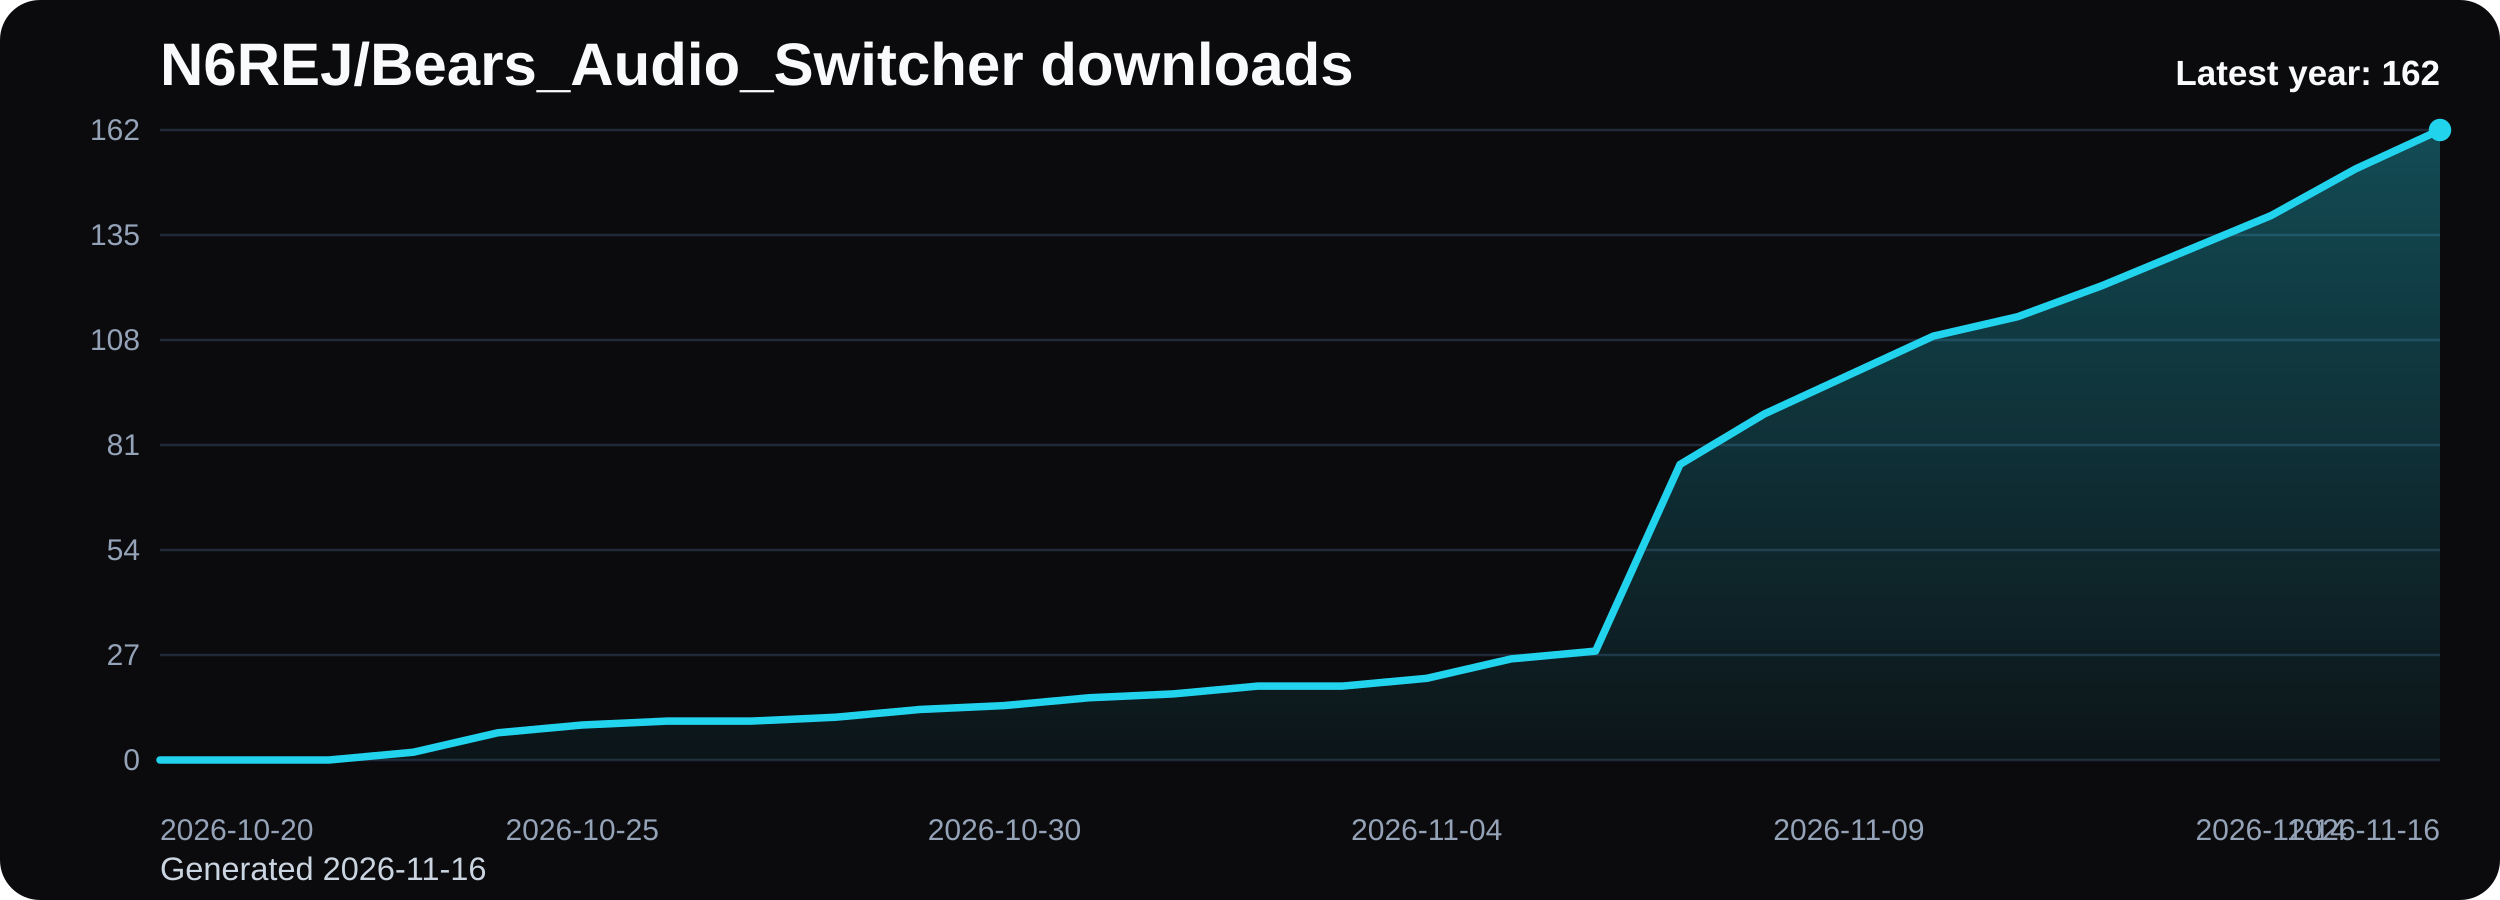
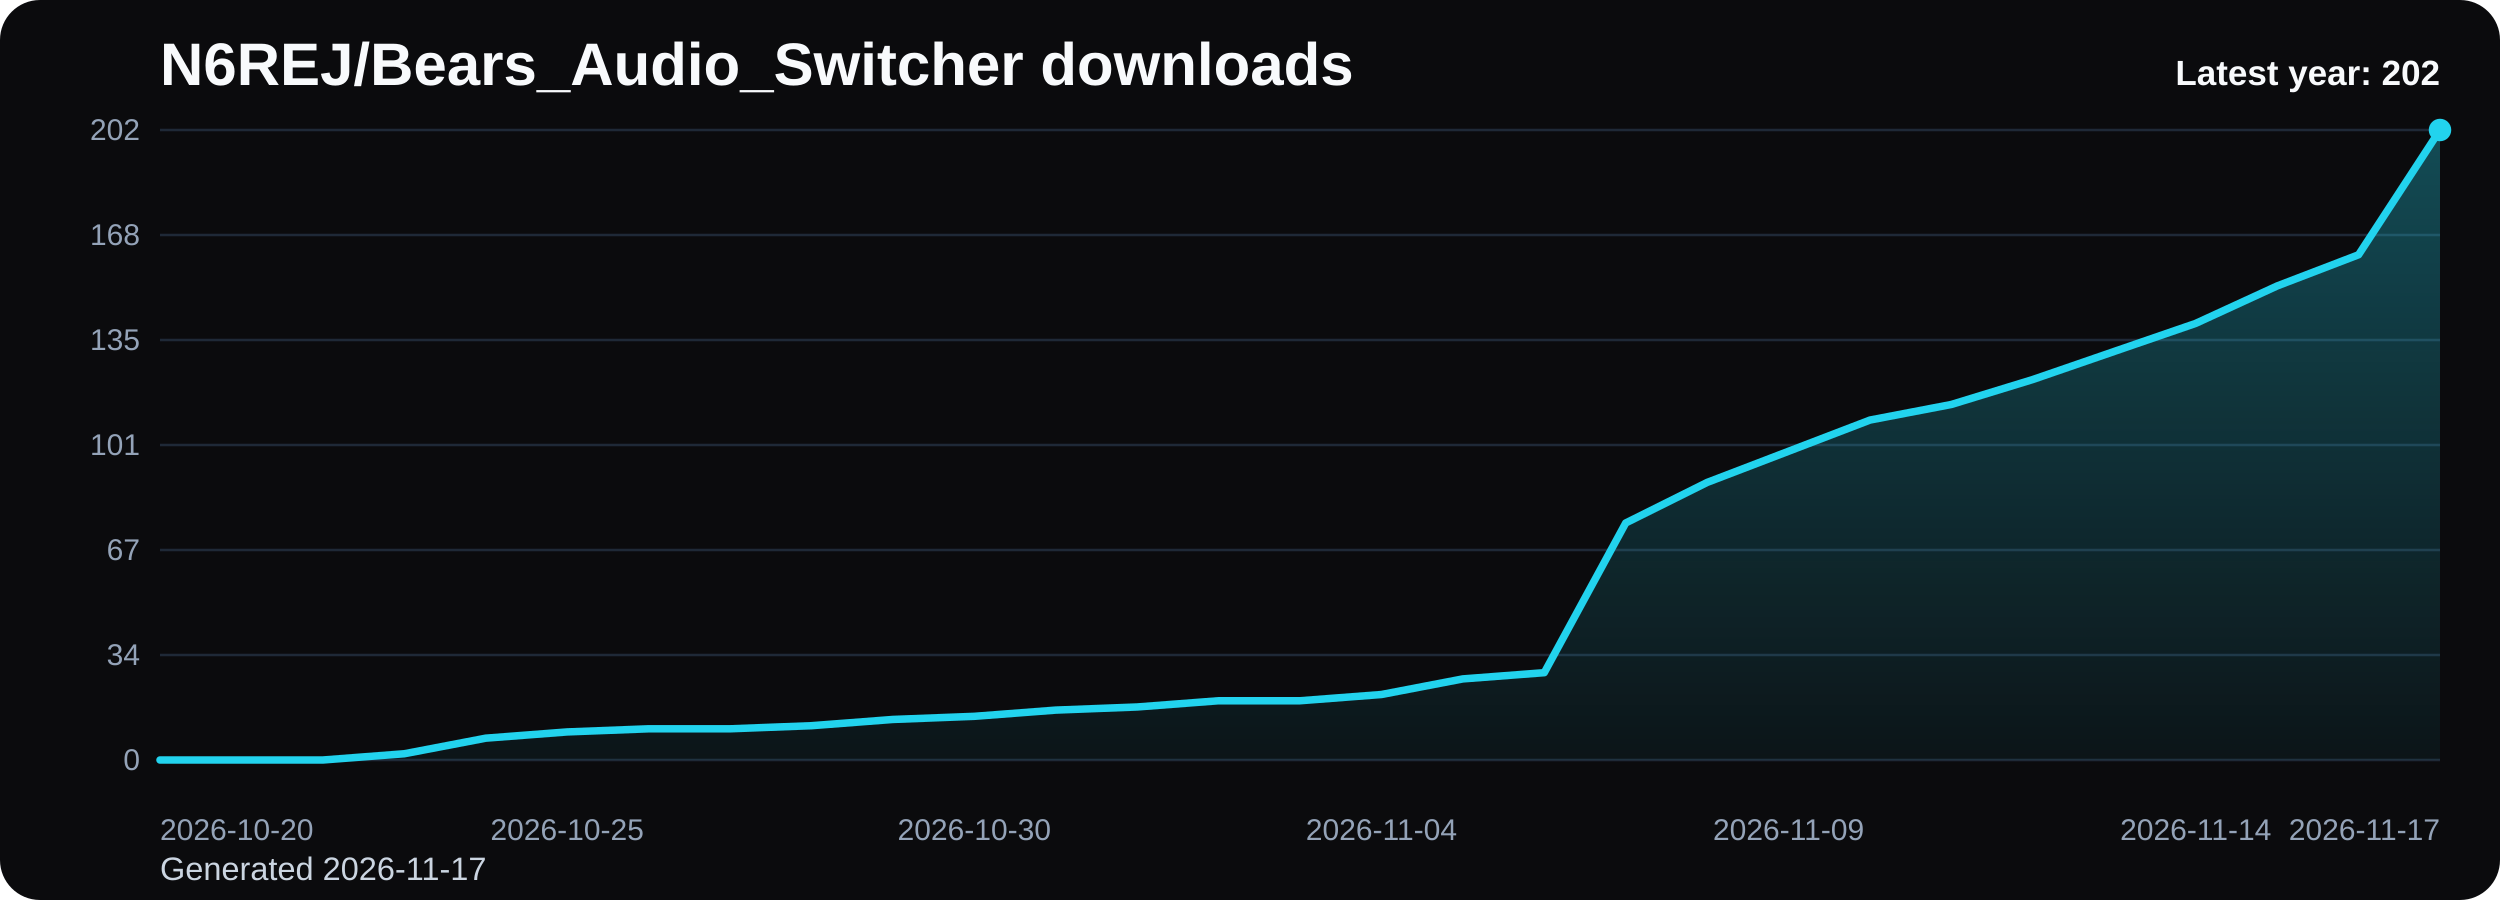
<svg xmlns="http://www.w3.org/2000/svg" viewBox="0 0 1000 360" role="img" aria-label="N6REJ/Bears_Audio_Switcher downloads chart">
  <defs>
    <linearGradient id="fill-yearly-black" x1="0" y1="0" x2="0" y2="1">
      <stop offset="0%" stop-color="#22d3ee" stop-opacity="0.32" />
      <stop offset="100%" stop-color="#22d3ee" stop-opacity="0.05" />
    </linearGradient>
    <style>
      .bg { fill: #0b0b0d; }
      .title { font: 700 24px Arial, sans-serif; fill: #f8fafc; }
      .sub { font: 400 13px Arial, sans-serif; fill: #cbd5e1; }
      .grid { stroke: #1f2937; stroke-width: 1; }
      .axis { font: 400 12px Arial, sans-serif; fill: #94a3b8; }
      .line { fill: none; stroke: #22d3ee; stroke-width: 3; stroke-linecap: round; stroke-linejoin: round; }
      .dot { fill: #22d3ee; }
      .value { font: 600 11px Arial, sans-serif; fill: #cbd5e1; }
      .latest { font: 700 14px Arial, sans-serif; fill: #f8fafc; }
    </style>
  </defs>
  <rect class="bg" x="0" y="0" width="1000" height="360" rx="16" />
  <text class="title" x="64" y="34">N6REJ/Bears_Audio_Switcher downloads</text>
-   <text class="sub" x="64" y="352">Generated 2026-11-16</text>
+   <text class="sub" x="64" y="352">Generated 2026-11-17</text>
  <line x1="64" y1="52.00" x2="976" y2="52.00" class="grid" />
-   <text x="56" y="56.00" text-anchor="end" class="axis">162</text>
+   <text x="56" y="56.00" text-anchor="end" class="axis">202</text>
  <line x1="64" y1="94.00" x2="976" y2="94.00" class="grid" />
-   <text x="56" y="98.00" text-anchor="end" class="axis">135</text>
+   <text x="56" y="98.00" text-anchor="end" class="axis">168</text>
  <line x1="64" y1="136.00" x2="976" y2="136.00" class="grid" />
-   <text x="56" y="140.00" text-anchor="end" class="axis">108</text>
+   <text x="56" y="140.00" text-anchor="end" class="axis">135</text>
  <line x1="64" y1="178.00" x2="976" y2="178.00" class="grid" />
-   <text x="56" y="182.00" text-anchor="end" class="axis">81</text>
+   <text x="56" y="182.00" text-anchor="end" class="axis">101</text>
  <line x1="64" y1="220.00" x2="976" y2="220.00" class="grid" />
-   <text x="56" y="224.00" text-anchor="end" class="axis">54</text>
+   <text x="56" y="224.00" text-anchor="end" class="axis">67</text>
  <line x1="64" y1="262.00" x2="976" y2="262.00" class="grid" />
-   <text x="56" y="266.00" text-anchor="end" class="axis">27</text>
+   <text x="56" y="266.00" text-anchor="end" class="axis">34</text>
  <line x1="64" y1="304.00" x2="976" y2="304.00" class="grid" />
  <text x="56" y="308.00" text-anchor="end" class="axis">0</text>
-   <path d="M 64.00 304 L 64.00 304.00 L 97.78 304.00 L 131.56 304.00 L 165.33 300.89 L 199.11 293.11 L 232.89 290.00 L 266.67 288.44 L 300.44 288.44 L 334.22 286.89 L 368.00 283.78 L 401.78 282.22 L 435.56 279.11 L 469.33 277.56 L 503.11 274.44 L 536.89 274.44 L 570.67 271.33 L 604.44 263.56 L 638.22 260.44 L 672.00 185.78 L 705.78 165.56 L 739.56 150.00 L 773.33 134.44 L 807.11 126.67 L 840.89 114.22 L 874.67 100.22 L 908.44 86.22 L 942.22 67.56 L 976.00 52.00 L 976.00 304 Z" fill="url(#fill-yearly-black)" />
-   <polyline class="line" points="64.00,304.00 97.78,304.00 131.56,304.00 165.33,300.89 199.11,293.11 232.89,290.00 266.67,288.44 300.44,288.44 334.22,286.89 368.00,283.78 401.78,282.22 435.56,279.11 469.33,277.56 503.11,274.44 536.89,274.44 570.67,271.33 604.44,263.56 638.22,260.44 672.00,185.78 705.78,165.56 739.56,150.00 773.33,134.44 807.11,126.67 840.89,114.22 874.67,100.22 908.44,86.22 942.22,67.56 976.00,52.00" />
+   <path d="M 64.00 304 L 64.00 304.00 L 96.57 304.00 L 129.14 304.00 L 161.71 301.50 L 194.29 295.27 L 226.86 292.77 L 259.43 291.52 L 292.00 291.52 L 324.57 290.28 L 357.14 287.78 L 389.71 286.53 L 422.29 284.04 L 454.86 282.79 L 487.43 280.30 L 520.00 280.30 L 552.57 277.80 L 585.14 271.56 L 617.71 269.07 L 650.29 209.19 L 682.86 192.97 L 715.43 180.50 L 748.00 168.02 L 780.57 161.78 L 813.14 151.80 L 845.71 140.57 L 878.29 129.35 L 910.86 114.38 L 943.43 101.90 L 976.00 52.00 L 976.00 304 Z" fill="url(#fill-yearly-black)" />
+   <polyline class="line" points="64.00,304.00 96.57,304.00 129.14,304.00 161.71,301.50 194.29,295.27 226.86,292.77 259.43,291.52 292.00,291.52 324.57,290.28 357.14,287.78 389.71,286.53 422.29,284.04 454.86,282.79 487.43,280.30 520.00,280.30 552.57,277.80 585.14,271.56 617.71,269.07 650.29,209.19 682.86,192.97 715.43,180.50 748.00,168.02 780.57,161.78 813.14,151.80 845.71,140.57 878.29,129.35 910.86,114.38 943.43,101.90 976.00,52.00" />
  <circle class="dot" cx="976.00" cy="52.00" r="4.5" />
  <text class="axis" x="64.00" y="336" text-anchor="start">2026-10-20</text>
-   <text class="axis" x="232.89" y="336" text-anchor="middle">2026-10-25</text>
-   <text class="axis" x="401.78" y="336" text-anchor="middle">2026-10-30</text>
-   <text class="axis" x="570.67" y="336" text-anchor="middle">2026-11-04</text>
-   <text class="axis" x="739.56" y="336" text-anchor="middle">2026-11-09</text>
-   <text class="axis" x="908.44" y="336" text-anchor="middle">2026-11-14</text>
-   <text class="axis" x="976.00" y="336" text-anchor="end">2026-11-16</text>
-   <text class="latest" x="976" y="34" text-anchor="end">Latest year: 162</text>
+   <text class="axis" x="226.86" y="336" text-anchor="middle">2026-10-25</text>
+   <text class="axis" x="389.71" y="336" text-anchor="middle">2026-10-30</text>
+   <text class="axis" x="552.57" y="336" text-anchor="middle">2026-11-04</text>
+   <text class="axis" x="715.43" y="336" text-anchor="middle">2026-11-09</text>
+   <text class="axis" x="878.29" y="336" text-anchor="middle">2026-11-14</text>
+   <text class="axis" x="976.00" y="336" text-anchor="end">2026-11-17</text>
+   <text class="latest" x="976" y="34" text-anchor="end">Latest year: 202</text>
</svg>
